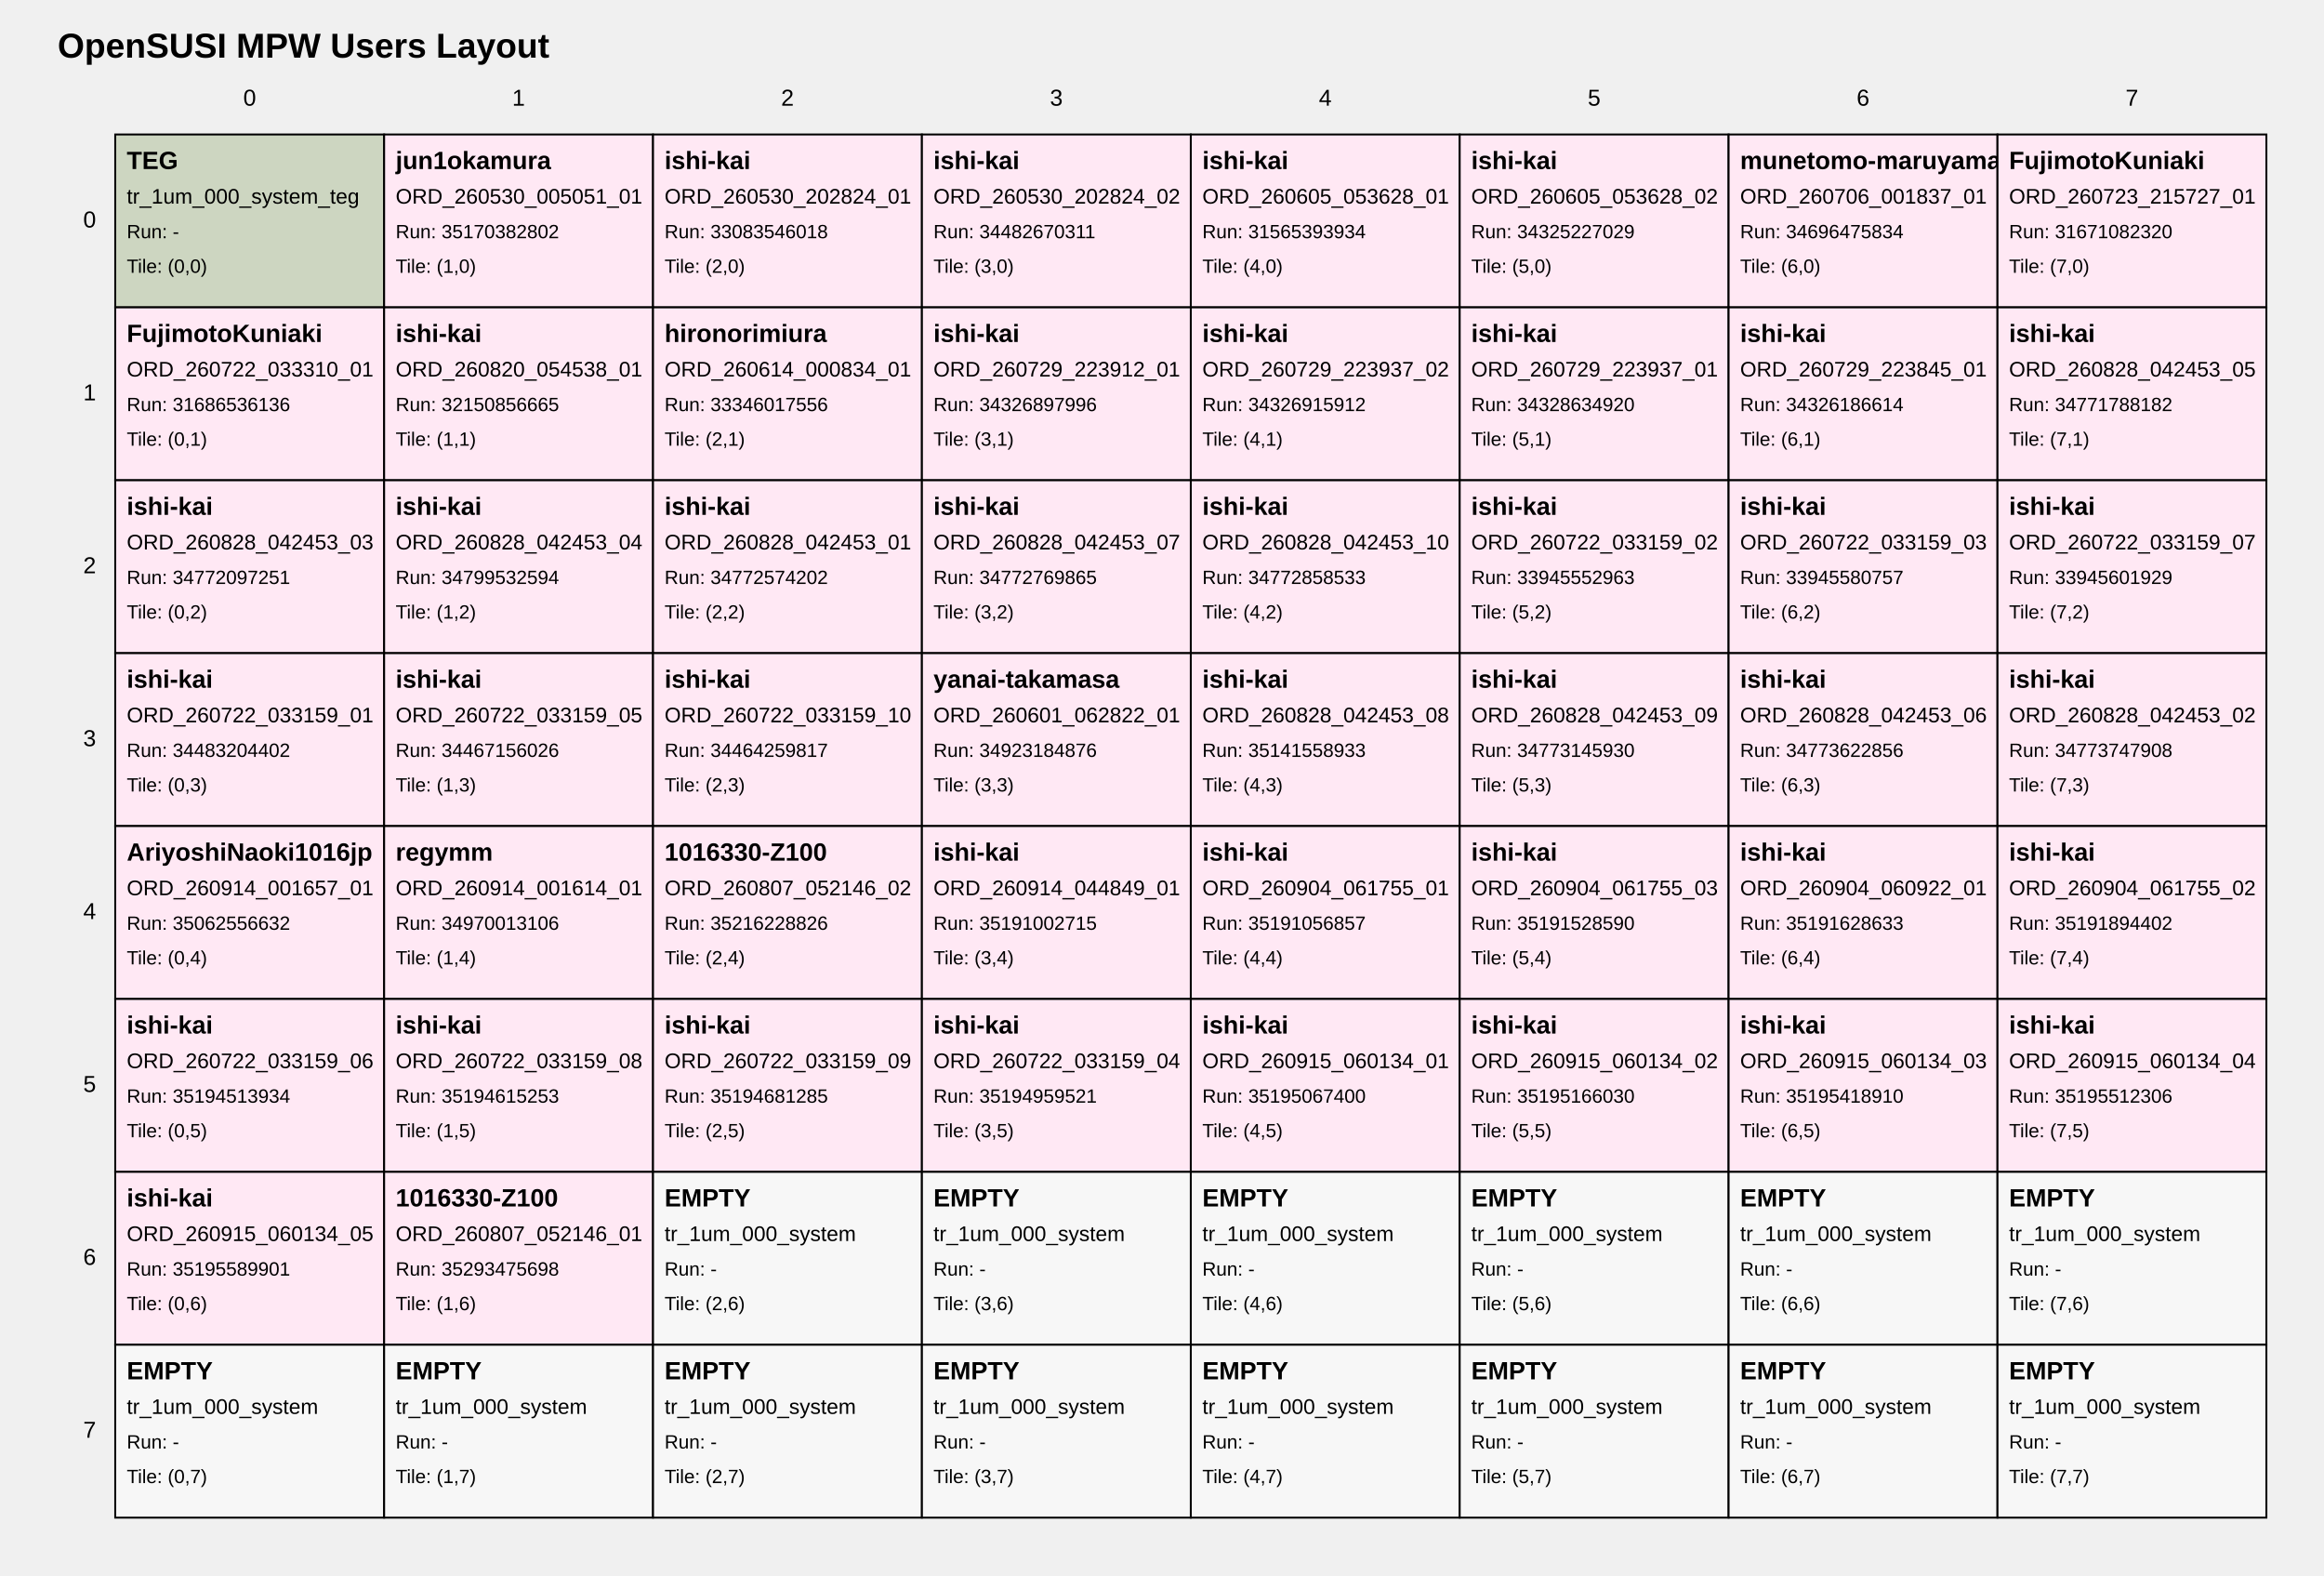
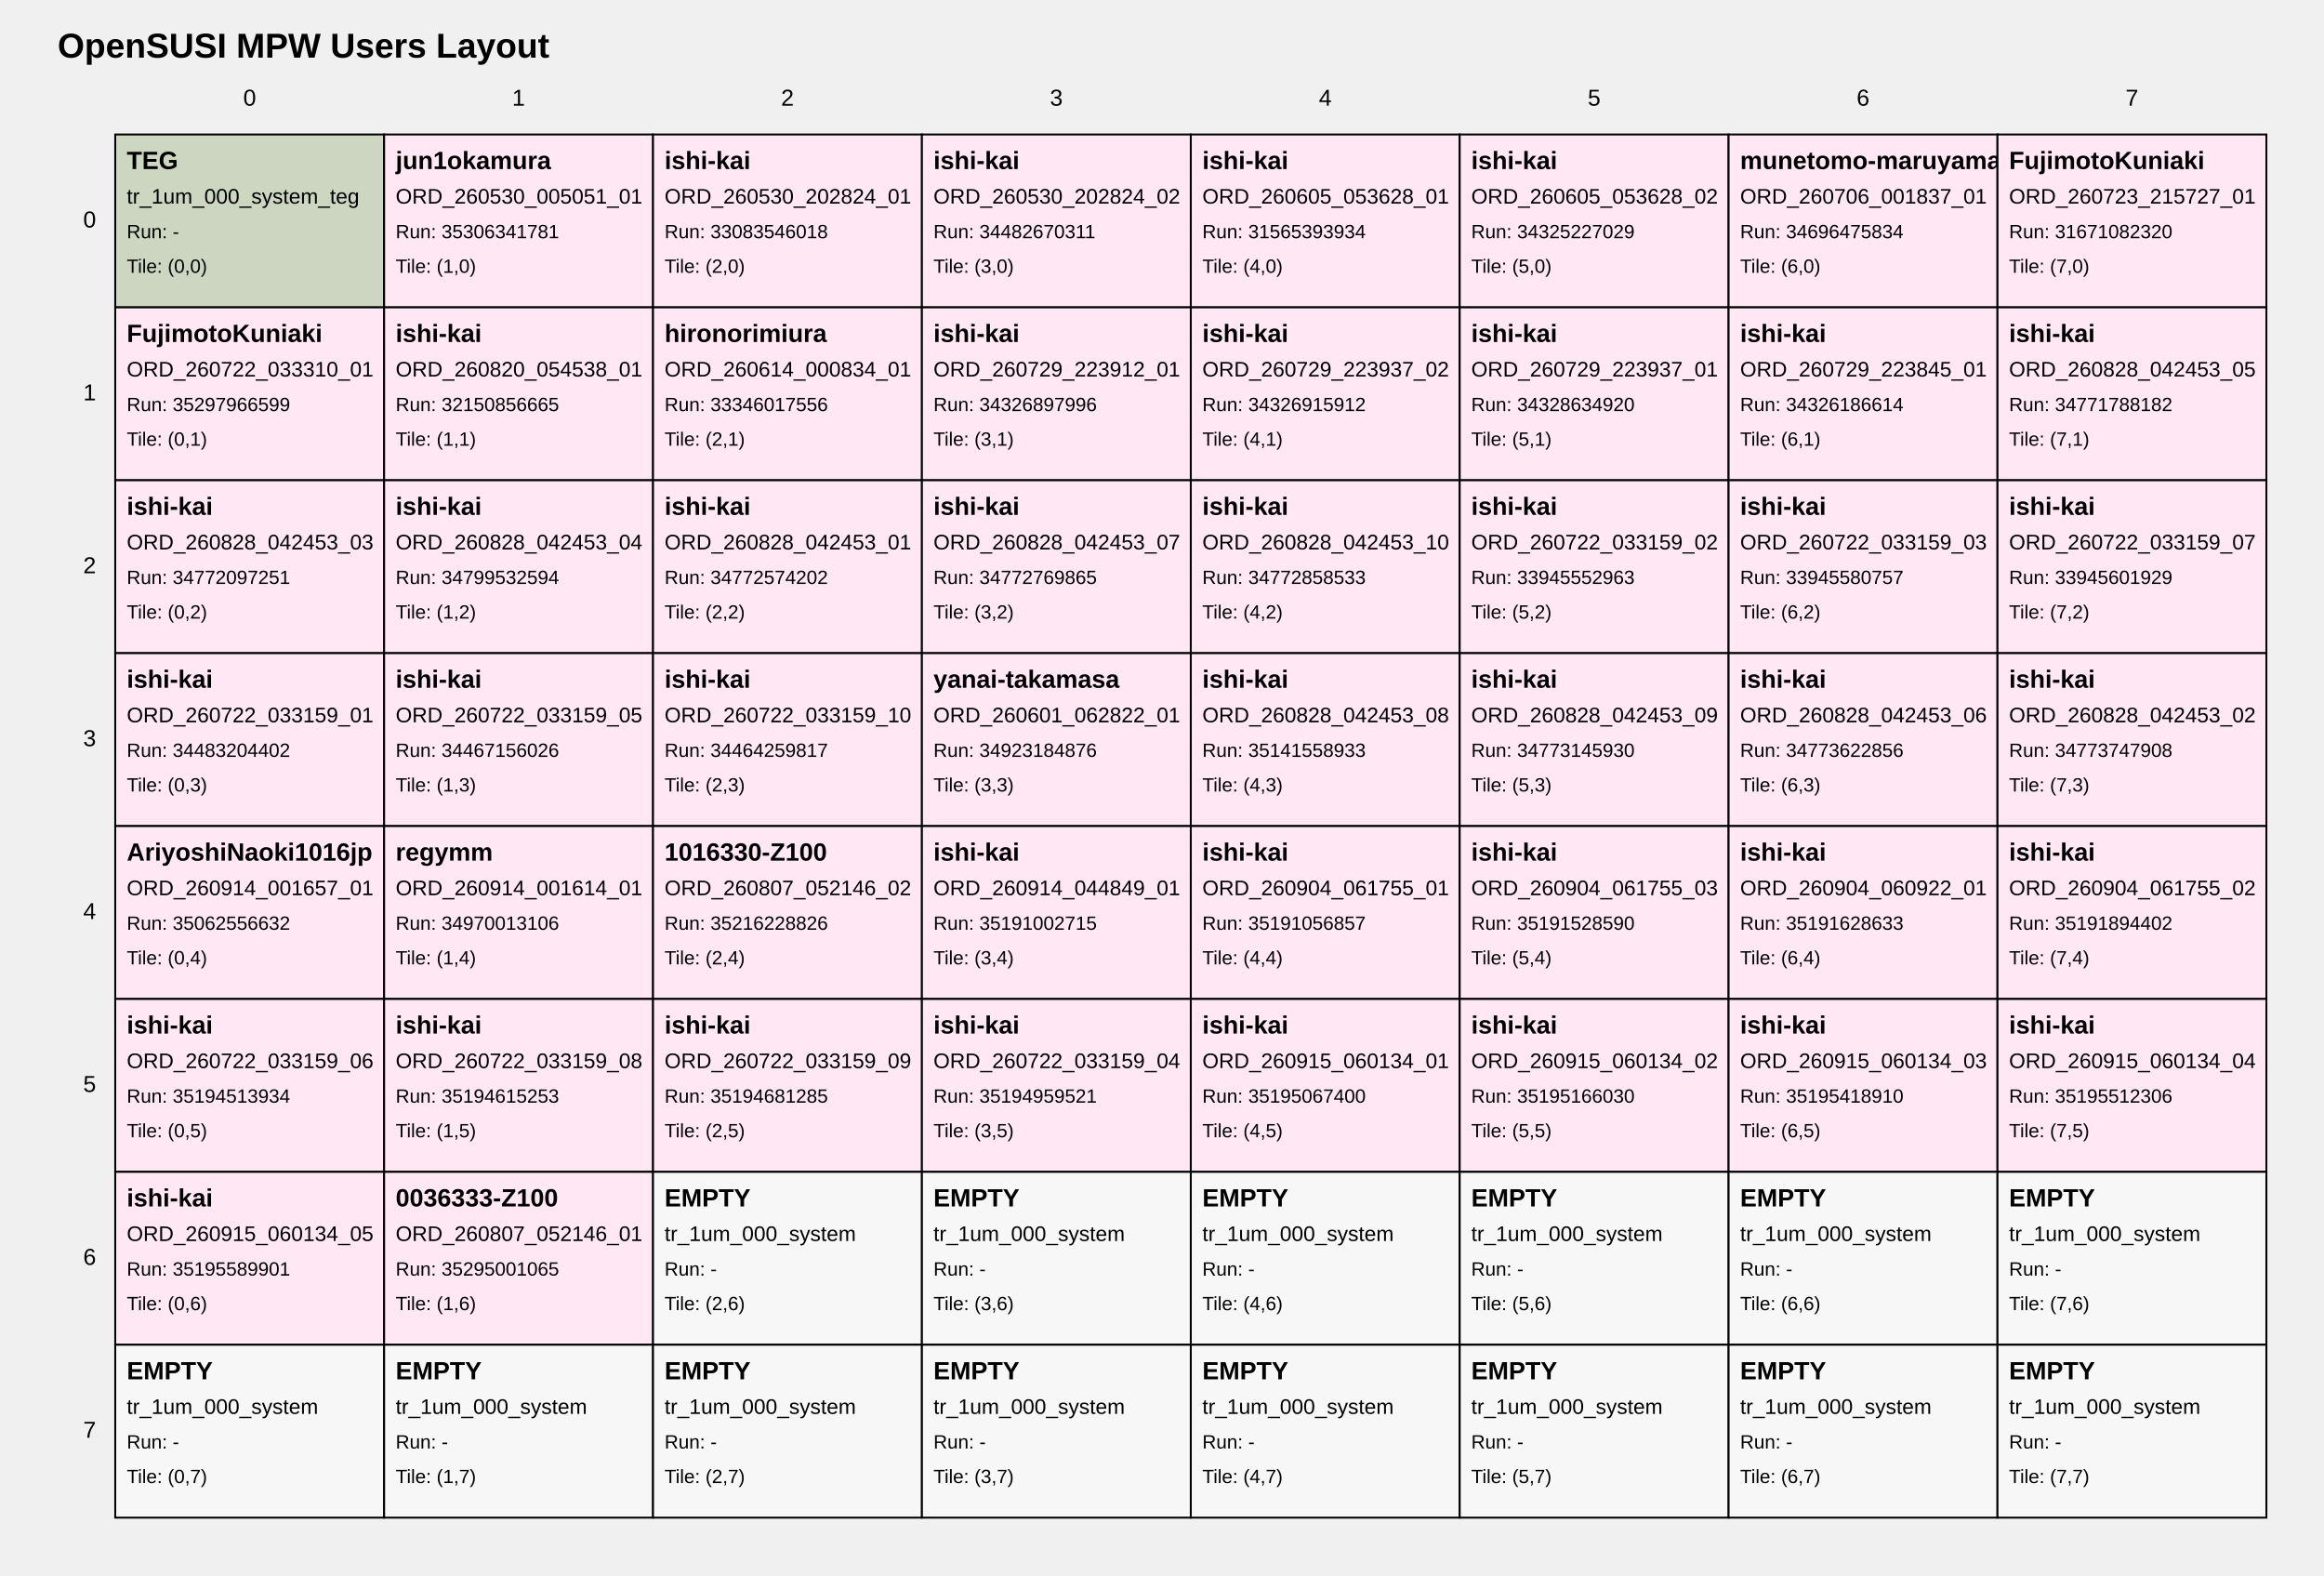
<svg xmlns="http://www.w3.org/2000/svg" width="1210" height="820" viewBox="0 0 1210 820">
  <style>
text { font-family: Arial, sans-serif; fill: black; }
.tile { fill: white; stroke: black; stroke-width: 1; }
.tile-teg { fill: #cdd6c1; }
.tile-user { fill: #ffe8f4; }
.tile-fill { fill: #f7f7f7; }
.grid-label { font-size: 12px; }
.title { font-size: 18px; font-weight: bold; }
.tile-title { font-size: 13px; font-weight: bold; }
.tile-sub { font-size: 11px; }
.tile-run { font-size: 10px; }
</style>
  <text class="title" x="30" y="30">OpenSUSI MPW Users Layout</text>
  <text class="grid-label" x="130.0" y="55" text-anchor="middle">0</text>
  <text class="grid-label" x="270.0" y="55" text-anchor="middle">1</text>
  <text class="grid-label" x="410.0" y="55" text-anchor="middle">2</text>
  <text class="grid-label" x="550.0" y="55" text-anchor="middle">3</text>
  <text class="grid-label" x="690.0" y="55" text-anchor="middle">4</text>
  <text class="grid-label" x="830.0" y="55" text-anchor="middle">5</text>
  <text class="grid-label" x="970.0" y="55" text-anchor="middle">6</text>
  <text class="grid-label" x="1110.0" y="55" text-anchor="middle">7</text>
  <text class="grid-label" x="50" y="115.0" text-anchor="end" dominant-baseline="middle">0</text>
  <text class="grid-label" x="50" y="205.0" text-anchor="end" dominant-baseline="middle">1</text>
  <text class="grid-label" x="50" y="295.0" text-anchor="end" dominant-baseline="middle">2</text>
  <text class="grid-label" x="50" y="385.0" text-anchor="end" dominant-baseline="middle">3</text>
  <text class="grid-label" x="50" y="475.0" text-anchor="end" dominant-baseline="middle">4</text>
  <text class="grid-label" x="50" y="565.0" text-anchor="end" dominant-baseline="middle">5</text>
  <text class="grid-label" x="50" y="655.0" text-anchor="end" dominant-baseline="middle">6</text>
  <text class="grid-label" x="50" y="745.0" text-anchor="end" dominant-baseline="middle">7</text>
  <a href="https://github.com/OpenSUSI/OpenSUSI_MPW_TR2026/blob/main/users/000_system" target="_blank">
    <rect class="tile tile-teg" x="60" y="70" width="140" height="90" />
    <text class="tile-title" x="66" y="88">TEG</text>
    <text class="tile-sub" x="66" y="106">tr_1um_000_system_teg</text>
    <text class="tile-run" x="66" y="124">Run: -</text>
    <text class="tile-run" x="66" y="142">Tile: (0,0)</text>
  </a>
  <a href="https://github.com/OpenSUSI/OpenSUSI_MPW_TR2026/blob/main/users/jun1okamura/ORD-260530-005051-01" target="_blank">
    <rect class="tile tile-user" x="200" y="70" width="140" height="90" />
    <text class="tile-title" x="206" y="88">jun1okamura</text>
    <text class="tile-sub" x="206" y="106">ORD_260530_005051_01</text>
-     <text class="tile-run" x="206" y="124">Run: 35170382802</text>
+     <text class="tile-run" x="206" y="124">Run: 35306341781</text>
    <text class="tile-run" x="206" y="142">Tile: (1,0)</text>
  </a>
  <a href="https://github.com/OpenSUSI/OpenSUSI_MPW_TR2026/blob/main/users/ishi-kai/ORD-260530-202824-01" target="_blank">
    <rect class="tile tile-user" x="340" y="70" width="140" height="90" />
    <text class="tile-title" x="346" y="88">ishi-kai</text>
    <text class="tile-sub" x="346" y="106">ORD_260530_202824_01</text>
    <text class="tile-run" x="346" y="124">Run: 33083546018</text>
    <text class="tile-run" x="346" y="142">Tile: (2,0)</text>
  </a>
  <a href="https://github.com/OpenSUSI/OpenSUSI_MPW_TR2026/blob/main/users/ishi-kai/ORD-260530-202824-02" target="_blank">
    <rect class="tile tile-user" x="480" y="70" width="140" height="90" />
    <text class="tile-title" x="486" y="88">ishi-kai</text>
    <text class="tile-sub" x="486" y="106">ORD_260530_202824_02</text>
    <text class="tile-run" x="486" y="124">Run: 34482670311</text>
    <text class="tile-run" x="486" y="142">Tile: (3,0)</text>
  </a>
  <a href="https://github.com/OpenSUSI/OpenSUSI_MPW_TR2026/blob/main/users/ishi-kai/ORD-260605-053628-01" target="_blank">
    <rect class="tile tile-user" x="620" y="70" width="140" height="90" />
    <text class="tile-title" x="626" y="88">ishi-kai</text>
    <text class="tile-sub" x="626" y="106">ORD_260605_053628_01</text>
    <text class="tile-run" x="626" y="124">Run: 31565393934</text>
    <text class="tile-run" x="626" y="142">Tile: (4,0)</text>
  </a>
  <a href="https://github.com/OpenSUSI/OpenSUSI_MPW_TR2026/blob/main/users/ishi-kai/ORD-260605-053628-02" target="_blank">
    <rect class="tile tile-user" x="760" y="70" width="140" height="90" />
    <text class="tile-title" x="766" y="88">ishi-kai</text>
    <text class="tile-sub" x="766" y="106">ORD_260605_053628_02</text>
    <text class="tile-run" x="766" y="124">Run: 34325227029</text>
    <text class="tile-run" x="766" y="142">Tile: (5,0)</text>
  </a>
  <a href="https://github.com/OpenSUSI/OpenSUSI_MPW_TR2026/blob/main/users/munetomo-maruyama/ORD-260706-001837-01" target="_blank">
    <rect class="tile tile-user" x="900" y="70" width="140" height="90" />
    <text class="tile-title" x="906" y="88">munetomo-maruyama</text>
    <text class="tile-sub" x="906" y="106">ORD_260706_001837_01</text>
    <text class="tile-run" x="906" y="124">Run: 34696475834</text>
    <text class="tile-run" x="906" y="142">Tile: (6,0)</text>
  </a>
  <a href="https://github.com/OpenSUSI/OpenSUSI_MPW_TR2026/blob/main/users/FujimotoKuniaki/ORD-260723-215727-01" target="_blank">
    <rect class="tile tile-user" x="1040" y="70" width="140" height="90" />
    <text class="tile-title" x="1046" y="88">FujimotoKuniaki</text>
    <text class="tile-sub" x="1046" y="106">ORD_260723_215727_01</text>
    <text class="tile-run" x="1046" y="124">Run: 31671082320</text>
    <text class="tile-run" x="1046" y="142">Tile: (7,0)</text>
  </a>
  <a href="https://github.com/OpenSUSI/OpenSUSI_MPW_TR2026/blob/main/users/FujimotoKuniaki/ORD-260722-033310-01" target="_blank">
    <rect class="tile tile-user" x="60" y="160" width="140" height="90" />
    <text class="tile-title" x="66" y="178">FujimotoKuniaki</text>
    <text class="tile-sub" x="66" y="196">ORD_260722_033310_01</text>
-     <text class="tile-run" x="66" y="214">Run: 31686536136</text>
+     <text class="tile-run" x="66" y="214">Run: 35297966599</text>
    <text class="tile-run" x="66" y="232">Tile: (0,1)</text>
  </a>
  <a href="https://github.com/OpenSUSI/OpenSUSI_MPW_TR2026/blob/main/users/ishi-kai/ORD-260820-054538-01" target="_blank">
    <rect class="tile tile-user" x="200" y="160" width="140" height="90" />
    <text class="tile-title" x="206" y="178">ishi-kai</text>
    <text class="tile-sub" x="206" y="196">ORD_260820_054538_01</text>
    <text class="tile-run" x="206" y="214">Run: 32150856665</text>
    <text class="tile-run" x="206" y="232">Tile: (1,1)</text>
  </a>
  <a href="https://github.com/OpenSUSI/OpenSUSI_MPW_TR2026/blob/main/users/hironorimiura/ORD-260614-000834-01" target="_blank">
    <rect class="tile tile-user" x="340" y="160" width="140" height="90" />
    <text class="tile-title" x="346" y="178">hironorimiura</text>
    <text class="tile-sub" x="346" y="196">ORD_260614_000834_01</text>
    <text class="tile-run" x="346" y="214">Run: 33346017556</text>
    <text class="tile-run" x="346" y="232">Tile: (2,1)</text>
  </a>
  <a href="https://github.com/OpenSUSI/OpenSUSI_MPW_TR2026/blob/main/users/ishi-kai/ORD-260729-223912-01" target="_blank">
    <rect class="tile tile-user" x="480" y="160" width="140" height="90" />
    <text class="tile-title" x="486" y="178">ishi-kai</text>
    <text class="tile-sub" x="486" y="196">ORD_260729_223912_01</text>
    <text class="tile-run" x="486" y="214">Run: 34326897996</text>
    <text class="tile-run" x="486" y="232">Tile: (3,1)</text>
  </a>
  <a href="https://github.com/OpenSUSI/OpenSUSI_MPW_TR2026/blob/main/users/ishi-kai/ORD-260729-223937-02" target="_blank">
    <rect class="tile tile-user" x="620" y="160" width="140" height="90" />
    <text class="tile-title" x="626" y="178">ishi-kai</text>
    <text class="tile-sub" x="626" y="196">ORD_260729_223937_02</text>
    <text class="tile-run" x="626" y="214">Run: 34326915912</text>
    <text class="tile-run" x="626" y="232">Tile: (4,1)</text>
  </a>
  <a href="https://github.com/OpenSUSI/OpenSUSI_MPW_TR2026/blob/main/users/ishi-kai/ORD-260729-223937-01" target="_blank">
    <rect class="tile tile-user" x="760" y="160" width="140" height="90" />
    <text class="tile-title" x="766" y="178">ishi-kai</text>
    <text class="tile-sub" x="766" y="196">ORD_260729_223937_01</text>
    <text class="tile-run" x="766" y="214">Run: 34328634920</text>
    <text class="tile-run" x="766" y="232">Tile: (5,1)</text>
  </a>
  <a href="https://github.com/OpenSUSI/OpenSUSI_MPW_TR2026/blob/main/users/ishi-kai/ORD-260729-223845-01" target="_blank">
    <rect class="tile tile-user" x="900" y="160" width="140" height="90" />
    <text class="tile-title" x="906" y="178">ishi-kai</text>
    <text class="tile-sub" x="906" y="196">ORD_260729_223845_01</text>
    <text class="tile-run" x="906" y="214">Run: 34326186614</text>
    <text class="tile-run" x="906" y="232">Tile: (6,1)</text>
  </a>
  <a href="https://github.com/OpenSUSI/OpenSUSI_MPW_TR2026/blob/main/users/ishi-kai/ORD-260828-042453-05" target="_blank">
    <rect class="tile tile-user" x="1040" y="160" width="140" height="90" />
    <text class="tile-title" x="1046" y="178">ishi-kai</text>
    <text class="tile-sub" x="1046" y="196">ORD_260828_042453_05</text>
    <text class="tile-run" x="1046" y="214">Run: 34771788182</text>
    <text class="tile-run" x="1046" y="232">Tile: (7,1)</text>
  </a>
  <a href="https://github.com/OpenSUSI/OpenSUSI_MPW_TR2026/blob/main/users/ishi-kai/ORD-260828-042453-03" target="_blank">
    <rect class="tile tile-user" x="60" y="250" width="140" height="90" />
    <text class="tile-title" x="66" y="268">ishi-kai</text>
    <text class="tile-sub" x="66" y="286">ORD_260828_042453_03</text>
    <text class="tile-run" x="66" y="304">Run: 34772097251</text>
    <text class="tile-run" x="66" y="322">Tile: (0,2)</text>
  </a>
  <a href="https://github.com/OpenSUSI/OpenSUSI_MPW_TR2026/blob/main/users/ishi-kai/ORD-260828-042453-04" target="_blank">
    <rect class="tile tile-user" x="200" y="250" width="140" height="90" />
    <text class="tile-title" x="206" y="268">ishi-kai</text>
    <text class="tile-sub" x="206" y="286">ORD_260828_042453_04</text>
    <text class="tile-run" x="206" y="304">Run: 34799532594</text>
    <text class="tile-run" x="206" y="322">Tile: (1,2)</text>
  </a>
  <a href="https://github.com/OpenSUSI/OpenSUSI_MPW_TR2026/blob/main/users/ishi-kai/ORD-260828-042453-01" target="_blank">
    <rect class="tile tile-user" x="340" y="250" width="140" height="90" />
    <text class="tile-title" x="346" y="268">ishi-kai</text>
    <text class="tile-sub" x="346" y="286">ORD_260828_042453_01</text>
    <text class="tile-run" x="346" y="304">Run: 34772574202</text>
    <text class="tile-run" x="346" y="322">Tile: (2,2)</text>
  </a>
  <a href="https://github.com/OpenSUSI/OpenSUSI_MPW_TR2026/blob/main/users/ishi-kai/ORD-260828-042453-07" target="_blank">
    <rect class="tile tile-user" x="480" y="250" width="140" height="90" />
    <text class="tile-title" x="486" y="268">ishi-kai</text>
    <text class="tile-sub" x="486" y="286">ORD_260828_042453_07</text>
    <text class="tile-run" x="486" y="304">Run: 34772769865</text>
    <text class="tile-run" x="486" y="322">Tile: (3,2)</text>
  </a>
  <a href="https://github.com/OpenSUSI/OpenSUSI_MPW_TR2026/blob/main/users/ishi-kai/ORD-260828-042453-10" target="_blank">
    <rect class="tile tile-user" x="620" y="250" width="140" height="90" />
    <text class="tile-title" x="626" y="268">ishi-kai</text>
    <text class="tile-sub" x="626" y="286">ORD_260828_042453_10</text>
    <text class="tile-run" x="626" y="304">Run: 34772858533</text>
    <text class="tile-run" x="626" y="322">Tile: (4,2)</text>
  </a>
  <a href="https://github.com/OpenSUSI/OpenSUSI_MPW_TR2026/blob/main/users/ishi-kai/ORD-260722-033159-02" target="_blank">
    <rect class="tile tile-user" x="760" y="250" width="140" height="90" />
    <text class="tile-title" x="766" y="268">ishi-kai</text>
    <text class="tile-sub" x="766" y="286">ORD_260722_033159_02</text>
    <text class="tile-run" x="766" y="304">Run: 33945552963</text>
    <text class="tile-run" x="766" y="322">Tile: (5,2)</text>
  </a>
  <a href="https://github.com/OpenSUSI/OpenSUSI_MPW_TR2026/blob/main/users/ishi-kai/ORD-260722-033159-03" target="_blank">
    <rect class="tile tile-user" x="900" y="250" width="140" height="90" />
    <text class="tile-title" x="906" y="268">ishi-kai</text>
    <text class="tile-sub" x="906" y="286">ORD_260722_033159_03</text>
    <text class="tile-run" x="906" y="304">Run: 33945580757</text>
    <text class="tile-run" x="906" y="322">Tile: (6,2)</text>
  </a>
  <a href="https://github.com/OpenSUSI/OpenSUSI_MPW_TR2026/blob/main/users/ishi-kai/ORD-260722-033159-07" target="_blank">
    <rect class="tile tile-user" x="1040" y="250" width="140" height="90" />
    <text class="tile-title" x="1046" y="268">ishi-kai</text>
    <text class="tile-sub" x="1046" y="286">ORD_260722_033159_07</text>
    <text class="tile-run" x="1046" y="304">Run: 33945601929</text>
    <text class="tile-run" x="1046" y="322">Tile: (7,2)</text>
  </a>
  <a href="https://github.com/OpenSUSI/OpenSUSI_MPW_TR2026/blob/main/users/ishi-kai/ORD-260722-033159-01" target="_blank">
    <rect class="tile tile-user" x="60" y="340" width="140" height="90" />
    <text class="tile-title" x="66" y="358">ishi-kai</text>
    <text class="tile-sub" x="66" y="376">ORD_260722_033159_01</text>
    <text class="tile-run" x="66" y="394">Run: 34483204402</text>
    <text class="tile-run" x="66" y="412">Tile: (0,3)</text>
  </a>
  <a href="https://github.com/OpenSUSI/OpenSUSI_MPW_TR2026/blob/main/users/ishi-kai/ORD-260722-033159-05" target="_blank">
    <rect class="tile tile-user" x="200" y="340" width="140" height="90" />
    <text class="tile-title" x="206" y="358">ishi-kai</text>
    <text class="tile-sub" x="206" y="376">ORD_260722_033159_05</text>
    <text class="tile-run" x="206" y="394">Run: 34467156026</text>
    <text class="tile-run" x="206" y="412">Tile: (1,3)</text>
  </a>
  <a href="https://github.com/OpenSUSI/OpenSUSI_MPW_TR2026/blob/main/users/ishi-kai/ORD-260722-033159-10" target="_blank">
    <rect class="tile tile-user" x="340" y="340" width="140" height="90" />
    <text class="tile-title" x="346" y="358">ishi-kai</text>
    <text class="tile-sub" x="346" y="376">ORD_260722_033159_10</text>
    <text class="tile-run" x="346" y="394">Run: 34464259817</text>
    <text class="tile-run" x="346" y="412">Tile: (2,3)</text>
  </a>
  <a href="https://github.com/OpenSUSI/OpenSUSI_MPW_TR2026/blob/main/users/yanai-takamasa/ORD-260601-062822-01" target="_blank">
    <rect class="tile tile-user" x="480" y="340" width="140" height="90" />
    <text class="tile-title" x="486" y="358">yanai-takamasa</text>
    <text class="tile-sub" x="486" y="376">ORD_260601_062822_01</text>
    <text class="tile-run" x="486" y="394">Run: 34923184876</text>
    <text class="tile-run" x="486" y="412">Tile: (3,3)</text>
  </a>
  <a href="https://github.com/OpenSUSI/OpenSUSI_MPW_TR2026/blob/main/users/ishi-kai/ORD-260828-042453-08" target="_blank">
    <rect class="tile tile-user" x="620" y="340" width="140" height="90" />
    <text class="tile-title" x="626" y="358">ishi-kai</text>
    <text class="tile-sub" x="626" y="376">ORD_260828_042453_08</text>
    <text class="tile-run" x="626" y="394">Run: 35141558933</text>
    <text class="tile-run" x="626" y="412">Tile: (4,3)</text>
  </a>
  <a href="https://github.com/OpenSUSI/OpenSUSI_MPW_TR2026/blob/main/users/ishi-kai/ORD-260828-042453-09" target="_blank">
    <rect class="tile tile-user" x="760" y="340" width="140" height="90" />
    <text class="tile-title" x="766" y="358">ishi-kai</text>
    <text class="tile-sub" x="766" y="376">ORD_260828_042453_09</text>
    <text class="tile-run" x="766" y="394">Run: 34773145930</text>
    <text class="tile-run" x="766" y="412">Tile: (5,3)</text>
  </a>
  <a href="https://github.com/OpenSUSI/OpenSUSI_MPW_TR2026/blob/main/users/ishi-kai/ORD-260828-042453-06" target="_blank">
    <rect class="tile tile-user" x="900" y="340" width="140" height="90" />
    <text class="tile-title" x="906" y="358">ishi-kai</text>
    <text class="tile-sub" x="906" y="376">ORD_260828_042453_06</text>
    <text class="tile-run" x="906" y="394">Run: 34773622856</text>
    <text class="tile-run" x="906" y="412">Tile: (6,3)</text>
  </a>
  <a href="https://github.com/OpenSUSI/OpenSUSI_MPW_TR2026/blob/main/users/ishi-kai/ORD-260828-042453-02" target="_blank">
    <rect class="tile tile-user" x="1040" y="340" width="140" height="90" />
    <text class="tile-title" x="1046" y="358">ishi-kai</text>
    <text class="tile-sub" x="1046" y="376">ORD_260828_042453_02</text>
    <text class="tile-run" x="1046" y="394">Run: 34773747908</text>
    <text class="tile-run" x="1046" y="412">Tile: (7,3)</text>
  </a>
  <a href="https://github.com/OpenSUSI/OpenSUSI_MPW_TR2026/blob/main/users/AriyoshiNaoki1016jp/ORD-260914-001657-01" target="_blank">
    <rect class="tile tile-user" x="60" y="430" width="140" height="90" />
    <text class="tile-title" x="66" y="448">AriyoshiNaoki1016jp</text>
    <text class="tile-sub" x="66" y="466">ORD_260914_001657_01</text>
    <text class="tile-run" x="66" y="484">Run: 35062556632</text>
    <text class="tile-run" x="66" y="502">Tile: (0,4)</text>
  </a>
  <a href="https://github.com/OpenSUSI/OpenSUSI_MPW_TR2026/blob/main/users/regymm/ORD-260914-001614-01" target="_blank">
    <rect class="tile tile-user" x="200" y="430" width="140" height="90" />
    <text class="tile-title" x="206" y="448">regymm</text>
    <text class="tile-sub" x="206" y="466">ORD_260914_001614_01</text>
    <text class="tile-run" x="206" y="484">Run: 34970013106</text>
    <text class="tile-run" x="206" y="502">Tile: (1,4)</text>
  </a>
  <a href="https://github.com/OpenSUSI/OpenSUSI_MPW_TR2026/blob/main/users/1016330-Z100/ORD-260807-052146-02" target="_blank">
    <rect class="tile tile-user" x="340" y="430" width="140" height="90" />
    <text class="tile-title" x="346" y="448">1016330-Z100</text>
    <text class="tile-sub" x="346" y="466">ORD_260807_052146_02</text>
    <text class="tile-run" x="346" y="484">Run: 35216228826</text>
    <text class="tile-run" x="346" y="502">Tile: (2,4)</text>
  </a>
  <a href="https://github.com/OpenSUSI/OpenSUSI_MPW_TR2026/blob/main/users/ishi-kai/ORD-260914-044849-01" target="_blank">
    <rect class="tile tile-user" x="480" y="430" width="140" height="90" />
    <text class="tile-title" x="486" y="448">ishi-kai</text>
    <text class="tile-sub" x="486" y="466">ORD_260914_044849_01</text>
    <text class="tile-run" x="486" y="484">Run: 35191002715</text>
    <text class="tile-run" x="486" y="502">Tile: (3,4)</text>
  </a>
  <a href="https://github.com/OpenSUSI/OpenSUSI_MPW_TR2026/blob/main/users/ishi-kai/ORD-260904-061755-01" target="_blank">
    <rect class="tile tile-user" x="620" y="430" width="140" height="90" />
    <text class="tile-title" x="626" y="448">ishi-kai</text>
    <text class="tile-sub" x="626" y="466">ORD_260904_061755_01</text>
    <text class="tile-run" x="626" y="484">Run: 35191056857</text>
    <text class="tile-run" x="626" y="502">Tile: (4,4)</text>
  </a>
  <a href="https://github.com/OpenSUSI/OpenSUSI_MPW_TR2026/blob/main/users/ishi-kai/ORD-260904-061755-03" target="_blank">
    <rect class="tile tile-user" x="760" y="430" width="140" height="90" />
    <text class="tile-title" x="766" y="448">ishi-kai</text>
    <text class="tile-sub" x="766" y="466">ORD_260904_061755_03</text>
    <text class="tile-run" x="766" y="484">Run: 35191528590</text>
    <text class="tile-run" x="766" y="502">Tile: (5,4)</text>
  </a>
  <a href="https://github.com/OpenSUSI/OpenSUSI_MPW_TR2026/blob/main/users/ishi-kai/ORD-260904-060922-01" target="_blank">
    <rect class="tile tile-user" x="900" y="430" width="140" height="90" />
    <text class="tile-title" x="906" y="448">ishi-kai</text>
    <text class="tile-sub" x="906" y="466">ORD_260904_060922_01</text>
    <text class="tile-run" x="906" y="484">Run: 35191628633</text>
    <text class="tile-run" x="906" y="502">Tile: (6,4)</text>
  </a>
  <a href="https://github.com/OpenSUSI/OpenSUSI_MPW_TR2026/blob/main/users/ishi-kai/ORD-260904-061755-02" target="_blank">
    <rect class="tile tile-user" x="1040" y="430" width="140" height="90" />
    <text class="tile-title" x="1046" y="448">ishi-kai</text>
    <text class="tile-sub" x="1046" y="466">ORD_260904_061755_02</text>
    <text class="tile-run" x="1046" y="484">Run: 35191894402</text>
    <text class="tile-run" x="1046" y="502">Tile: (7,4)</text>
  </a>
  <a href="https://github.com/OpenSUSI/OpenSUSI_MPW_TR2026/blob/main/users/ishi-kai/ORD-260722-033159-06" target="_blank">
    <rect class="tile tile-user" x="60" y="520" width="140" height="90" />
    <text class="tile-title" x="66" y="538">ishi-kai</text>
    <text class="tile-sub" x="66" y="556">ORD_260722_033159_06</text>
    <text class="tile-run" x="66" y="574">Run: 35194513934</text>
    <text class="tile-run" x="66" y="592">Tile: (0,5)</text>
  </a>
  <a href="https://github.com/OpenSUSI/OpenSUSI_MPW_TR2026/blob/main/users/ishi-kai/ORD-260722-033159-08" target="_blank">
    <rect class="tile tile-user" x="200" y="520" width="140" height="90" />
    <text class="tile-title" x="206" y="538">ishi-kai</text>
    <text class="tile-sub" x="206" y="556">ORD_260722_033159_08</text>
    <text class="tile-run" x="206" y="574">Run: 35194615253</text>
    <text class="tile-run" x="206" y="592">Tile: (1,5)</text>
  </a>
  <a href="https://github.com/OpenSUSI/OpenSUSI_MPW_TR2026/blob/main/users/ishi-kai/ORD-260722-033159-09" target="_blank">
    <rect class="tile tile-user" x="340" y="520" width="140" height="90" />
    <text class="tile-title" x="346" y="538">ishi-kai</text>
    <text class="tile-sub" x="346" y="556">ORD_260722_033159_09</text>
    <text class="tile-run" x="346" y="574">Run: 35194681285</text>
    <text class="tile-run" x="346" y="592">Tile: (2,5)</text>
  </a>
  <a href="https://github.com/OpenSUSI/OpenSUSI_MPW_TR2026/blob/main/users/ishi-kai/ORD-260722-033159-04" target="_blank">
    <rect class="tile tile-user" x="480" y="520" width="140" height="90" />
    <text class="tile-title" x="486" y="538">ishi-kai</text>
    <text class="tile-sub" x="486" y="556">ORD_260722_033159_04</text>
    <text class="tile-run" x="486" y="574">Run: 35194959521</text>
    <text class="tile-run" x="486" y="592">Tile: (3,5)</text>
  </a>
  <a href="https://github.com/OpenSUSI/OpenSUSI_MPW_TR2026/blob/main/users/ishi-kai/ORD-260915-060134-01" target="_blank">
    <rect class="tile tile-user" x="620" y="520" width="140" height="90" />
    <text class="tile-title" x="626" y="538">ishi-kai</text>
    <text class="tile-sub" x="626" y="556">ORD_260915_060134_01</text>
    <text class="tile-run" x="626" y="574">Run: 35195067400</text>
    <text class="tile-run" x="626" y="592">Tile: (4,5)</text>
  </a>
  <a href="https://github.com/OpenSUSI/OpenSUSI_MPW_TR2026/blob/main/users/ishi-kai/ORD-260915-060134-02" target="_blank">
    <rect class="tile tile-user" x="760" y="520" width="140" height="90" />
    <text class="tile-title" x="766" y="538">ishi-kai</text>
    <text class="tile-sub" x="766" y="556">ORD_260915_060134_02</text>
    <text class="tile-run" x="766" y="574">Run: 35195166030</text>
    <text class="tile-run" x="766" y="592">Tile: (5,5)</text>
  </a>
  <a href="https://github.com/OpenSUSI/OpenSUSI_MPW_TR2026/blob/main/users/ishi-kai/ORD-260915-060134-03" target="_blank">
    <rect class="tile tile-user" x="900" y="520" width="140" height="90" />
    <text class="tile-title" x="906" y="538">ishi-kai</text>
    <text class="tile-sub" x="906" y="556">ORD_260915_060134_03</text>
    <text class="tile-run" x="906" y="574">Run: 35195418910</text>
    <text class="tile-run" x="906" y="592">Tile: (6,5)</text>
  </a>
  <a href="https://github.com/OpenSUSI/OpenSUSI_MPW_TR2026/blob/main/users/ishi-kai/ORD-260915-060134-04" target="_blank">
    <rect class="tile tile-user" x="1040" y="520" width="140" height="90" />
    <text class="tile-title" x="1046" y="538">ishi-kai</text>
    <text class="tile-sub" x="1046" y="556">ORD_260915_060134_04</text>
    <text class="tile-run" x="1046" y="574">Run: 35195512306</text>
    <text class="tile-run" x="1046" y="592">Tile: (7,5)</text>
  </a>
  <a href="https://github.com/OpenSUSI/OpenSUSI_MPW_TR2026/blob/main/users/ishi-kai/ORD-260915-060134-05" target="_blank">
    <rect class="tile tile-user" x="60" y="610" width="140" height="90" />
    <text class="tile-title" x="66" y="628">ishi-kai</text>
    <text class="tile-sub" x="66" y="646">ORD_260915_060134_05</text>
    <text class="tile-run" x="66" y="664">Run: 35195589901</text>
    <text class="tile-run" x="66" y="682">Tile: (0,6)</text>
  </a>
-   <a href="https://github.com/OpenSUSI/OpenSUSI_MPW_TR2026/blob/main/users/1016330-Z100/ORD-260807-052146-01" target="_blank">
+   <a href="https://github.com/OpenSUSI/OpenSUSI_MPW_TR2026/blob/main/users/0036333-Z100/ORD-260807-052146-01" target="_blank">
    <rect class="tile tile-user" x="200" y="610" width="140" height="90" />
-     <text class="tile-title" x="206" y="628">1016330-Z100</text>
+     <text class="tile-title" x="206" y="628">0036333-Z100</text>
    <text class="tile-sub" x="206" y="646">ORD_260807_052146_01</text>
-     <text class="tile-run" x="206" y="664">Run: 35293475698</text>
+     <text class="tile-run" x="206" y="664">Run: 35295001065</text>
    <text class="tile-run" x="206" y="682">Tile: (1,6)</text>
  </a>
  <a href="https://github.com/OpenSUSI/OpenSUSI_MPW_TR2026/blob/main/users/000_system" target="_blank">
    <rect class="tile tile-fill" x="340" y="610" width="140" height="90" />
    <text class="tile-title" x="346" y="628">EMPTY</text>
    <text class="tile-sub" x="346" y="646">tr_1um_000_system</text>
    <text class="tile-run" x="346" y="664">Run: -</text>
    <text class="tile-run" x="346" y="682">Tile: (2,6)</text>
  </a>
  <a href="https://github.com/OpenSUSI/OpenSUSI_MPW_TR2026/blob/main/users/000_system" target="_blank">
    <rect class="tile tile-fill" x="480" y="610" width="140" height="90" />
    <text class="tile-title" x="486" y="628">EMPTY</text>
    <text class="tile-sub" x="486" y="646">tr_1um_000_system</text>
    <text class="tile-run" x="486" y="664">Run: -</text>
    <text class="tile-run" x="486" y="682">Tile: (3,6)</text>
  </a>
  <a href="https://github.com/OpenSUSI/OpenSUSI_MPW_TR2026/blob/main/users/000_system" target="_blank">
    <rect class="tile tile-fill" x="620" y="610" width="140" height="90" />
    <text class="tile-title" x="626" y="628">EMPTY</text>
    <text class="tile-sub" x="626" y="646">tr_1um_000_system</text>
    <text class="tile-run" x="626" y="664">Run: -</text>
    <text class="tile-run" x="626" y="682">Tile: (4,6)</text>
  </a>
  <a href="https://github.com/OpenSUSI/OpenSUSI_MPW_TR2026/blob/main/users/000_system" target="_blank">
    <rect class="tile tile-fill" x="760" y="610" width="140" height="90" />
    <text class="tile-title" x="766" y="628">EMPTY</text>
    <text class="tile-sub" x="766" y="646">tr_1um_000_system</text>
    <text class="tile-run" x="766" y="664">Run: -</text>
    <text class="tile-run" x="766" y="682">Tile: (5,6)</text>
  </a>
  <a href="https://github.com/OpenSUSI/OpenSUSI_MPW_TR2026/blob/main/users/000_system" target="_blank">
    <rect class="tile tile-fill" x="900" y="610" width="140" height="90" />
    <text class="tile-title" x="906" y="628">EMPTY</text>
    <text class="tile-sub" x="906" y="646">tr_1um_000_system</text>
    <text class="tile-run" x="906" y="664">Run: -</text>
    <text class="tile-run" x="906" y="682">Tile: (6,6)</text>
  </a>
  <a href="https://github.com/OpenSUSI/OpenSUSI_MPW_TR2026/blob/main/users/000_system" target="_blank">
    <rect class="tile tile-fill" x="1040" y="610" width="140" height="90" />
    <text class="tile-title" x="1046" y="628">EMPTY</text>
    <text class="tile-sub" x="1046" y="646">tr_1um_000_system</text>
    <text class="tile-run" x="1046" y="664">Run: -</text>
    <text class="tile-run" x="1046" y="682">Tile: (7,6)</text>
  </a>
  <a href="https://github.com/OpenSUSI/OpenSUSI_MPW_TR2026/blob/main/users/000_system" target="_blank">
    <rect class="tile tile-fill" x="60" y="700" width="140" height="90" />
    <text class="tile-title" x="66" y="718">EMPTY</text>
    <text class="tile-sub" x="66" y="736">tr_1um_000_system</text>
    <text class="tile-run" x="66" y="754">Run: -</text>
    <text class="tile-run" x="66" y="772">Tile: (0,7)</text>
  </a>
  <a href="https://github.com/OpenSUSI/OpenSUSI_MPW_TR2026/blob/main/users/000_system" target="_blank">
    <rect class="tile tile-fill" x="200" y="700" width="140" height="90" />
    <text class="tile-title" x="206" y="718">EMPTY</text>
    <text class="tile-sub" x="206" y="736">tr_1um_000_system</text>
    <text class="tile-run" x="206" y="754">Run: -</text>
    <text class="tile-run" x="206" y="772">Tile: (1,7)</text>
  </a>
  <a href="https://github.com/OpenSUSI/OpenSUSI_MPW_TR2026/blob/main/users/000_system" target="_blank">
    <rect class="tile tile-fill" x="340" y="700" width="140" height="90" />
    <text class="tile-title" x="346" y="718">EMPTY</text>
    <text class="tile-sub" x="346" y="736">tr_1um_000_system</text>
    <text class="tile-run" x="346" y="754">Run: -</text>
    <text class="tile-run" x="346" y="772">Tile: (2,7)</text>
  </a>
  <a href="https://github.com/OpenSUSI/OpenSUSI_MPW_TR2026/blob/main/users/000_system" target="_blank">
    <rect class="tile tile-fill" x="480" y="700" width="140" height="90" />
    <text class="tile-title" x="486" y="718">EMPTY</text>
    <text class="tile-sub" x="486" y="736">tr_1um_000_system</text>
    <text class="tile-run" x="486" y="754">Run: -</text>
    <text class="tile-run" x="486" y="772">Tile: (3,7)</text>
  </a>
  <a href="https://github.com/OpenSUSI/OpenSUSI_MPW_TR2026/blob/main/users/000_system" target="_blank">
    <rect class="tile tile-fill" x="620" y="700" width="140" height="90" />
    <text class="tile-title" x="626" y="718">EMPTY</text>
    <text class="tile-sub" x="626" y="736">tr_1um_000_system</text>
    <text class="tile-run" x="626" y="754">Run: -</text>
    <text class="tile-run" x="626" y="772">Tile: (4,7)</text>
  </a>
  <a href="https://github.com/OpenSUSI/OpenSUSI_MPW_TR2026/blob/main/users/000_system" target="_blank">
    <rect class="tile tile-fill" x="760" y="700" width="140" height="90" />
    <text class="tile-title" x="766" y="718">EMPTY</text>
    <text class="tile-sub" x="766" y="736">tr_1um_000_system</text>
    <text class="tile-run" x="766" y="754">Run: -</text>
    <text class="tile-run" x="766" y="772">Tile: (5,7)</text>
  </a>
  <a href="https://github.com/OpenSUSI/OpenSUSI_MPW_TR2026/blob/main/users/000_system" target="_blank">
    <rect class="tile tile-fill" x="900" y="700" width="140" height="90" />
    <text class="tile-title" x="906" y="718">EMPTY</text>
    <text class="tile-sub" x="906" y="736">tr_1um_000_system</text>
    <text class="tile-run" x="906" y="754">Run: -</text>
    <text class="tile-run" x="906" y="772">Tile: (6,7)</text>
  </a>
  <a href="https://github.com/OpenSUSI/OpenSUSI_MPW_TR2026/blob/main/users/000_system" target="_blank">
    <rect class="tile tile-fill" x="1040" y="700" width="140" height="90" />
    <text class="tile-title" x="1046" y="718">EMPTY</text>
    <text class="tile-sub" x="1046" y="736">tr_1um_000_system</text>
    <text class="tile-run" x="1046" y="754">Run: -</text>
    <text class="tile-run" x="1046" y="772">Tile: (7,7)</text>
  </a>
</svg>
